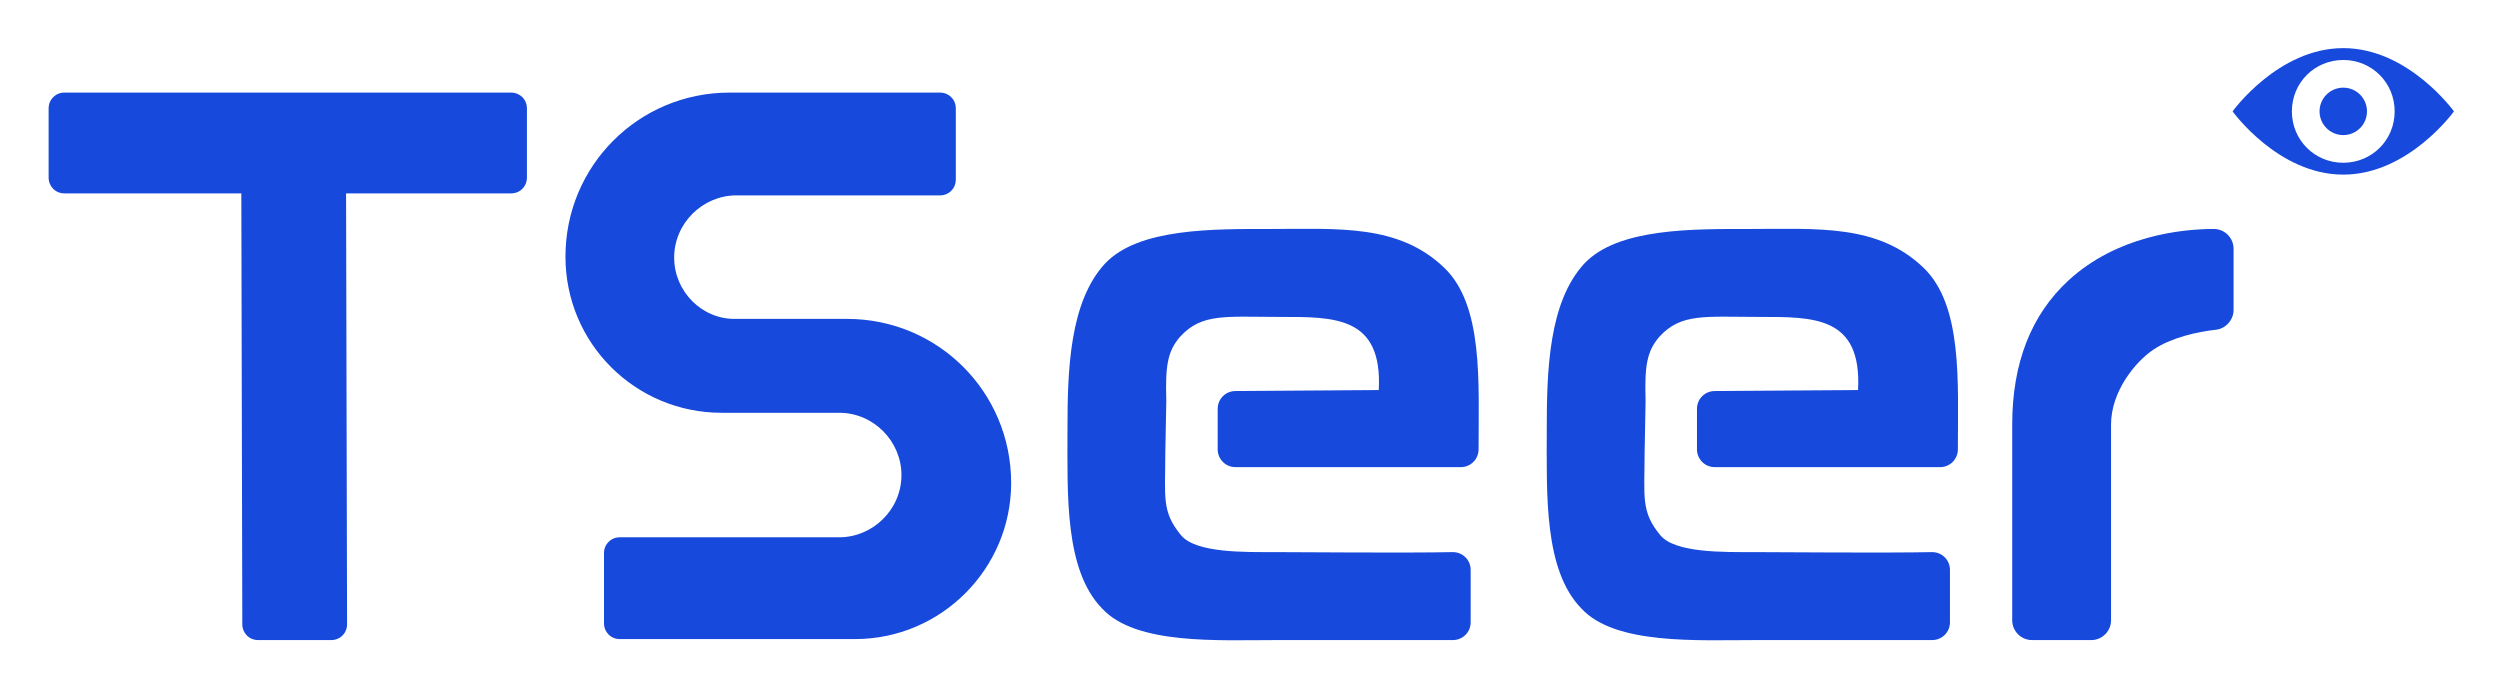
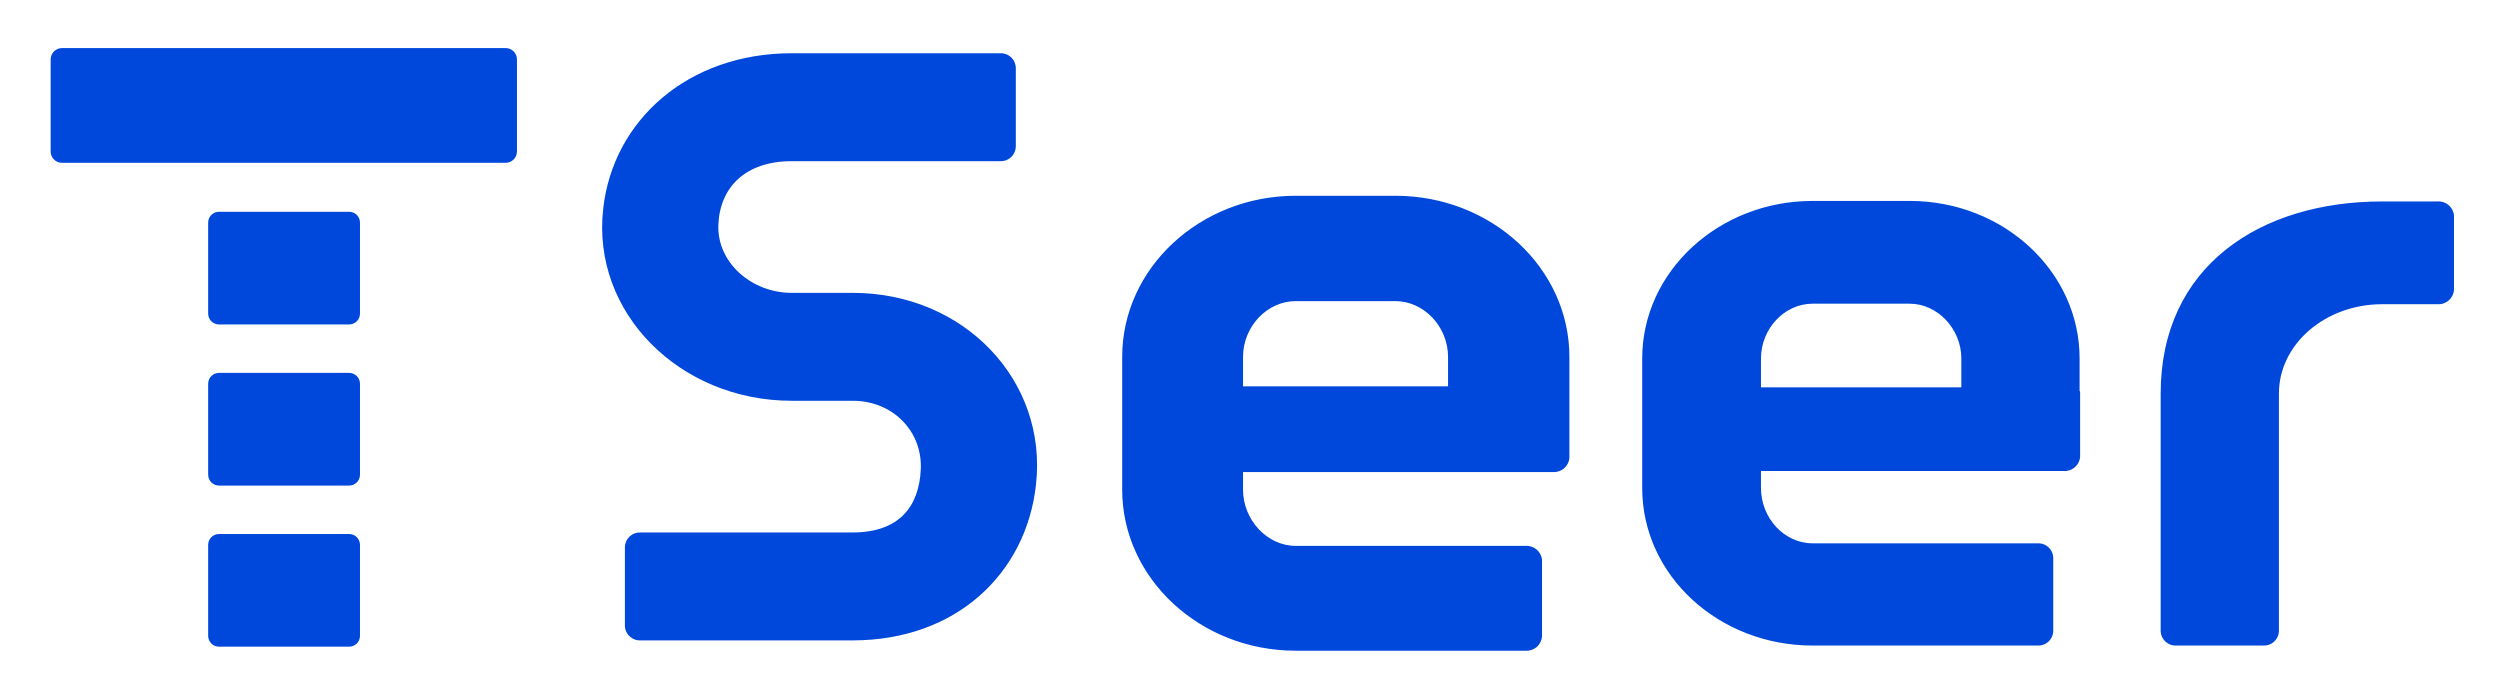
- <svg xmlns="http://www.w3.org/2000/svg" role="img" viewBox="-3.62 -4.87 252.98 69.48">
-   <style>svg {enable-background:new 0 0 245 60}</style>
-   <style>.st0{fill:#1649dc}</style>
-   <path d="M48.1 4.5H2.9c-.9 0-1.6.7-1.6 1.6v7c0 .9.7 1.6 1.6 1.6h17.9l.1 43.6c0 .9.7 1.6 1.6 1.6h7.4c.9 0 1.6-.7 1.6-1.6l-.1-43.6h16.7c.9 0 1.6-.7 1.6-1.6v-7c0-.9-.7-1.6-1.6-1.6z" class="st0" />
-   <path d="M64.6 21.2c0-3.5 2.9-6.3 6.3-6.3h20.6c.9 0 1.6-.7 1.6-1.6V6.1c0-.9-.7-1.6-1.6-1.6H70.2c-9.2 0-16.6 7.4-16.6 16.6 0 8.8 7.1 15.8 15.8 15.8h11.9c3.5 0 6.3 2.9 6.3 6.3 0 3.5-2.9 6.3-6.3 6.3H59.1c-.9 0-1.6.7-1.6 1.6v7.1c0 .9.7 1.6 1.6 1.6h23.8c8.7 0 15.8-7.1 15.8-15.8 0-9.2-7.4-16.6-16.6-16.6H70.9c-3.5.1-6.3-2.8-6.3-6.2zM125.5 51c-3.2 0-8.1.1-9.6-1.7-2-2.4-1.6-3.9-1.6-8.3l.1-5.3c-.1-3.5.1-5 1.4-6.5 2.2-2.4 4.6-2 10.1-2s10.4-.1 10 7.4l-14.5.1c-1 0-1.8.8-1.8 1.8v4.1c0 1 .8 1.8 1.8 1.8h22.8c1 0 1.8-.8 1.8-1.8 0-6.8.5-14.6-3.5-18.4-4.6-4.4-10.7-3.9-17.4-3.9-6 0-13.5-.1-16.9 3.5-3.6 3.9-3.8 10.8-3.8 16.8 0 6.6-.3 14.2 3.5 18.1 3.4 3.7 11.7 3.2 17.7 3.2h17.8c1 0 1.8-.8 1.8-1.8v-5.3c0-1-.8-1.8-1.8-1.8-5 .1-15.4 0-17.9 0z" class="st0" />
-   <path d="M205.7 23.5c-3.8 3.5-5.7 8.4-5.7 14.6v19.8c0 1.1.9 2 2 2h6c1.1 0 2-.9 2-2V38.1c0-3.4 2.5-6.4 4.3-7.6 1.8-1.2 4.4-1.8 6.3-2 1-.1 1.8-1 1.8-2v-6.2c0-1.1-.9-2-2-2-3.3 0-9.8.7-14.7 5.2z" class="st0" />
-   <path d="M174 51c-3.2 0-8.1.1-9.6-1.7-2-2.4-1.6-3.9-1.6-8.3l.1-5.3c-.1-3.5.1-5 1.4-6.5 2.2-2.4 4.6-2 10.1-2s10.4-.1 10 7.4l-14.5.1c-1 0-1.8.8-1.8 1.8v4.1c0 1 .8 1.8 1.8 1.8h22.8c1 0 1.8-.8 1.8-1.8 0-6.8.5-14.6-3.5-18.4-4.6-4.4-10.7-3.9-17.4-3.9-6 0-13.5-.1-16.9 3.5-3.6 3.9-3.8 10.8-3.8 16.8 0 6.6-.3 14.2 3.5 18.1 3.4 3.7 11.7 3.2 17.7 3.2h17.8c1 0 1.8-.8 1.8-1.8v-5.3c0-1-.8-1.8-1.8-1.8-5 .1-15.4 0-17.9 0z" class="st0" />
-   <path d="M233.5 0c-6.6 0-11.2 6.4-11.2 6.4s4.6 6.4 11.2 6.4 11.2-6.4 11.2-6.4S240.1 0 233.5 0zm0 11.6c-2.9 0-5.2-2.3-5.2-5.2s2.3-5.2 5.2-5.2c2.9 0 5.2 2.3 5.2 5.2s-2.3 5.2-5.2 5.2z" class="st0" />
-   <circle cx="233.5" cy="6.4" r="2.4" class="st0" />
+ <svg xmlns="http://www.w3.org/2000/svg" role="img" viewBox="-9.81 -9.31 484.12 135.12">
+   <defs>
+     <style>.a{fill:#0048dc}</style>
+   </defs>
+   <rect width="90.3" height="22.22" class="a" rx="2.2" ry="2.2" />
+   <rect width="29.4" height="21.82" x="30.5" y="31.7" class="a" rx="2.1" ry="2.1" />
+   <rect width="29.4" height="21.82" x="30.5" y="62.9" class="a" rx="2.1" ry="2.1" />
+   <rect width="29.4" height="21.82" x="30.5" y="94.1" class="a" rx="2.1" ry="2.1" />
+   <path d="M155.3 47.4h-11.8c-7.8 0-14.5-5.9-14.2-13.2s5.3-12.3 14.2-12.3h40.4a2.9 2.9 0 0 0 3-2.9V3.9a2.9 2.9 0 0 0-3-2.9h-40.4c-20.1 0-34.6 13-36.5 30.1-2.3 20.1 14.8 37.2 36.5 37.2h11.8c7.8 0 13.5 5.9 13.2 13.2s-4.2 12.3-13.2 12.3h-41.1a2.9 2.9 0 0 0-3 2.8v15.2a2.9 2.9 0 0 0 3 2.9h41.1c20.1 0 33.6-13 35.5-30.1 2.3-20.1-13.8-37.2-35.5-37.2zm306.9-17.7h-10.7c-23.7 0-42.9 12.6-42.9 37.2V113a2.9 2.9 0 0 0 3.1 2.7h16.7a2.9 2.9 0 0 0 3.1-2.7V66.9c0-9.6 9-17.3 20-17.3h10.7a3 3 0 0 0 3.2-2.8V32.4a3 3 0 0 0-3.2-2.7zm-69.3 30.4c0-16.8-14.7-30.5-32.9-30.5h-18.8c-18.2 0-33 13.7-33 30.5v25.1c0 16.9 14.8 30.5 33 30.5h43.5a2.9 2.9 0 0 0 3.1-2.7V98.6a2.9 2.9 0 0 0-3.1-2.7h-43.5c-5.5 0-10-4.9-10-10.7v-3.3h58.6a3 3 0 0 0 3.2-2.7V66.6c0-.1 0-.1-.1-.2zM370 65.7h-38.8v-5.6c0-5.7 4.5-10.6 10-10.6H360c5.4 0 10 4.9 10 10.6zm-75.9-5.9c0-17.2-15.1-31.2-33.7-31.2h-19.3c-18.5 0-33.6 14-33.6 31.2v25.7c0 17.2 15.1 31.2 33.6 31.2h44.5a3 3 0 0 0 3.2-2.8V99.1a3 3 0 0 0-3.2-2.7h-44.5c-5.5 0-10.2-5-10.2-10.9v-3.4h60a3 3 0 0 0 3.2-2.7v-13zm-23.5 5.7h-39.7v-5.7c0-5.9 4.7-10.8 10.2-10.8h19.3c5.5 0 10.2 4.9 10.2 10.8z" class="a" />
</svg>
